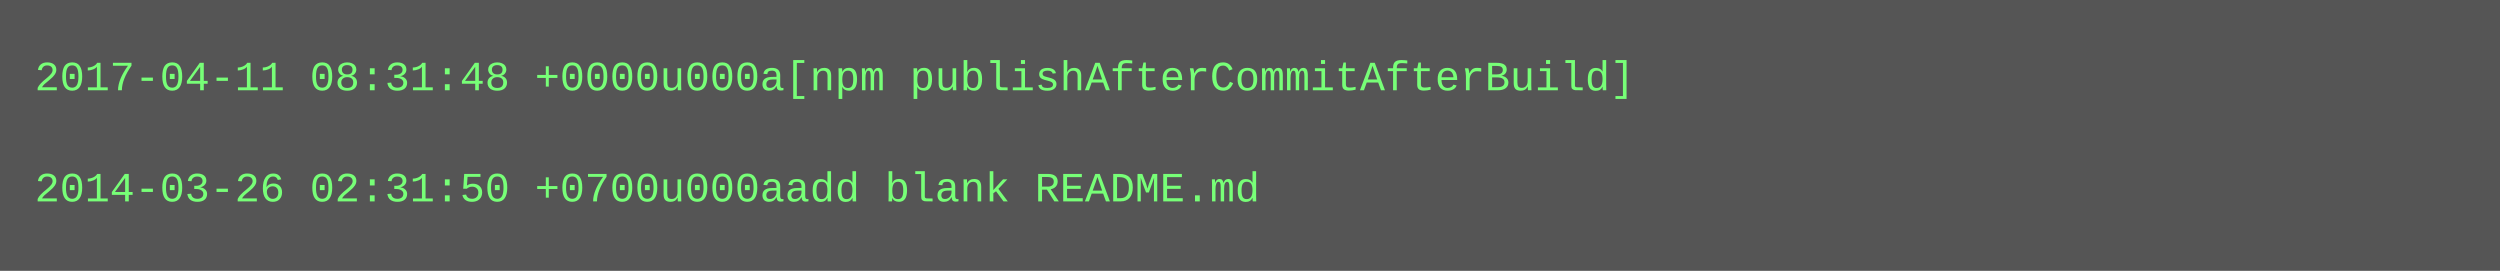
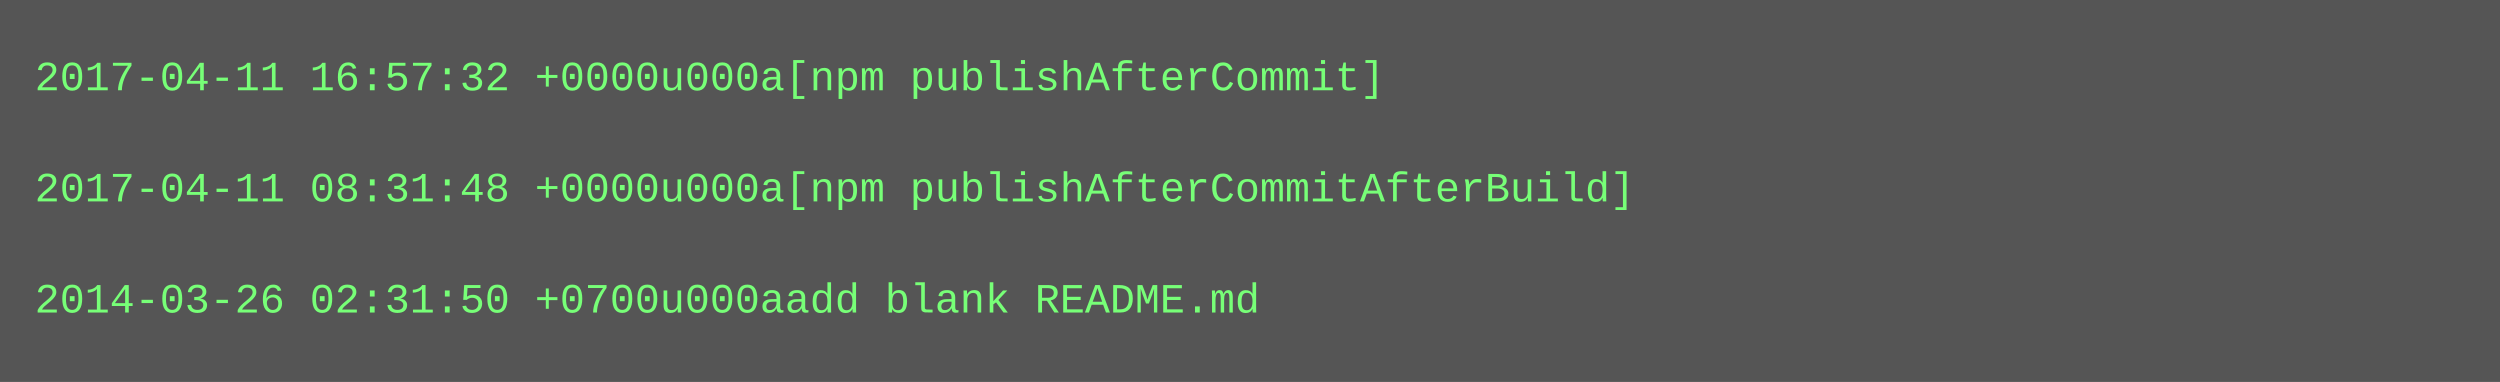
- <svg xmlns="http://www.w3.org/2000/svg" height="78" width="720">
-   <rect height="78" fill="#555" width="720" />
+ <svg xmlns="http://www.w3.org/2000/svg" height="110" width="720">
+   <rect height="110" fill="#555" width="720" />
  <text fill="#7f7" font-family="Courier New" font-size="12" xml:space="preserve">
-     <tspan x="10" y="26">2017-04-11 08:31:48 +0000u000a[npm publishAfterCommitAfterBuild]</tspan>
+     <tspan x="10" y="26">2017-04-11 16:57:32 +0000u000a[npm publishAfterCommit]</tspan>
    <tspan x="10" y="42" />
-     <tspan x="10" y="58">2014-03-26 02:31:50 +0700u000aadd blank README.md</tspan>
+     <tspan x="10" y="58">2017-04-11 08:31:48 +0000u000a[npm publishAfterCommitAfterBuild]</tspan>
+     <tspan x="10" y="74" />
+     <tspan x="10" y="90">2014-03-26 02:31:50 +0700u000aadd blank README.md</tspan>
  </text>
</svg>
